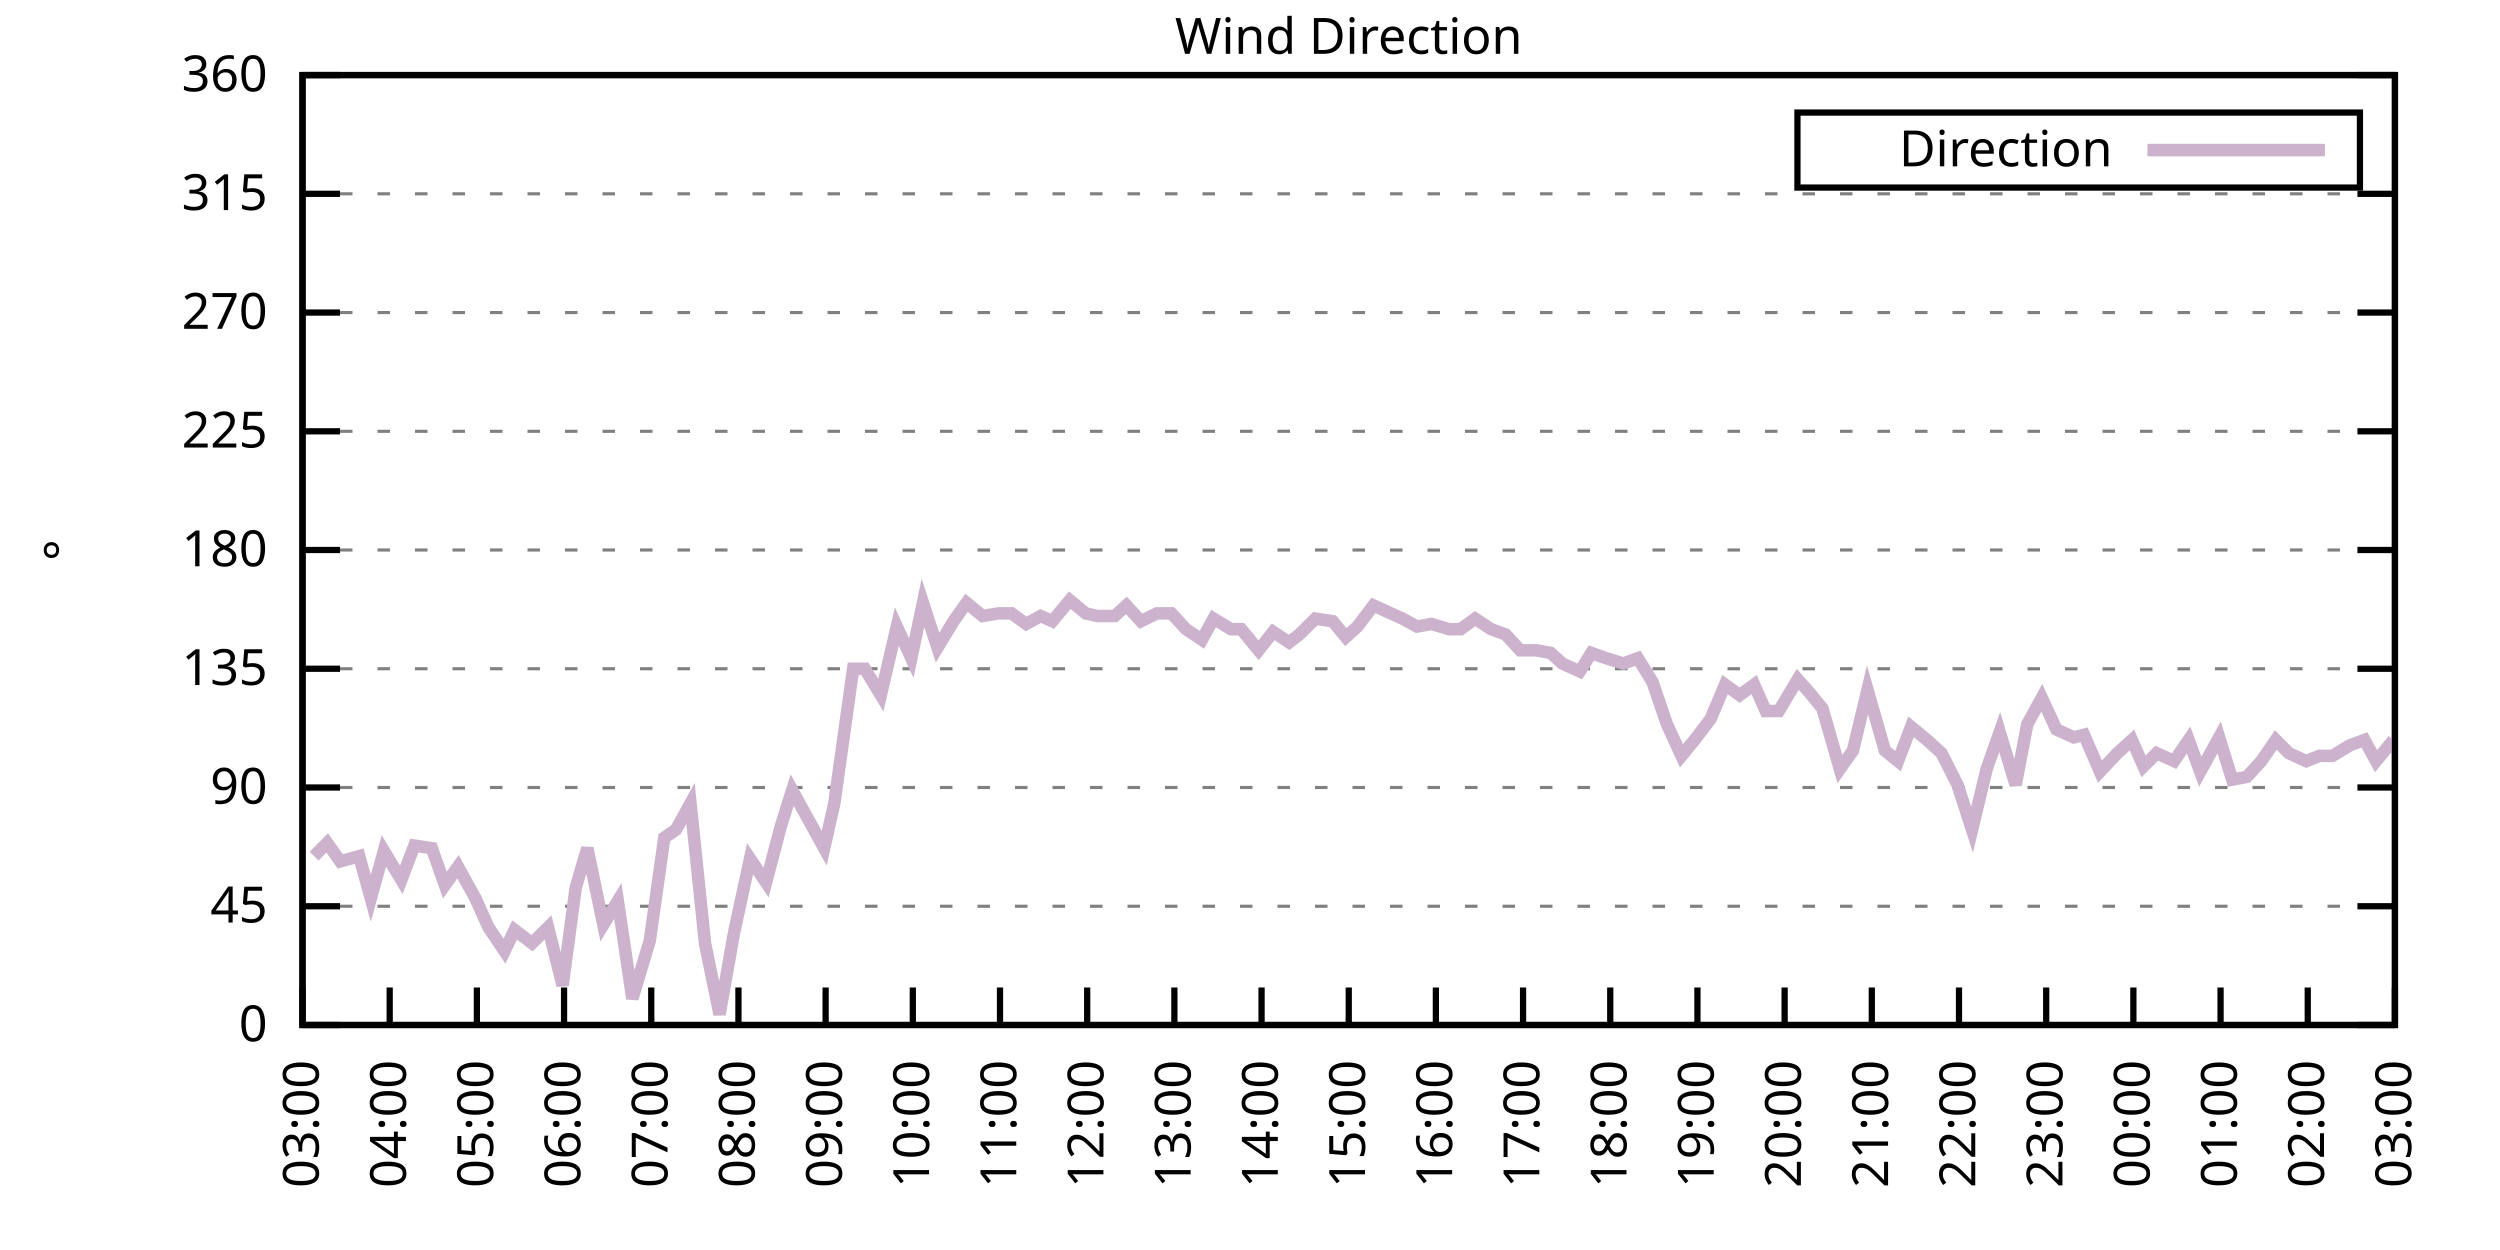
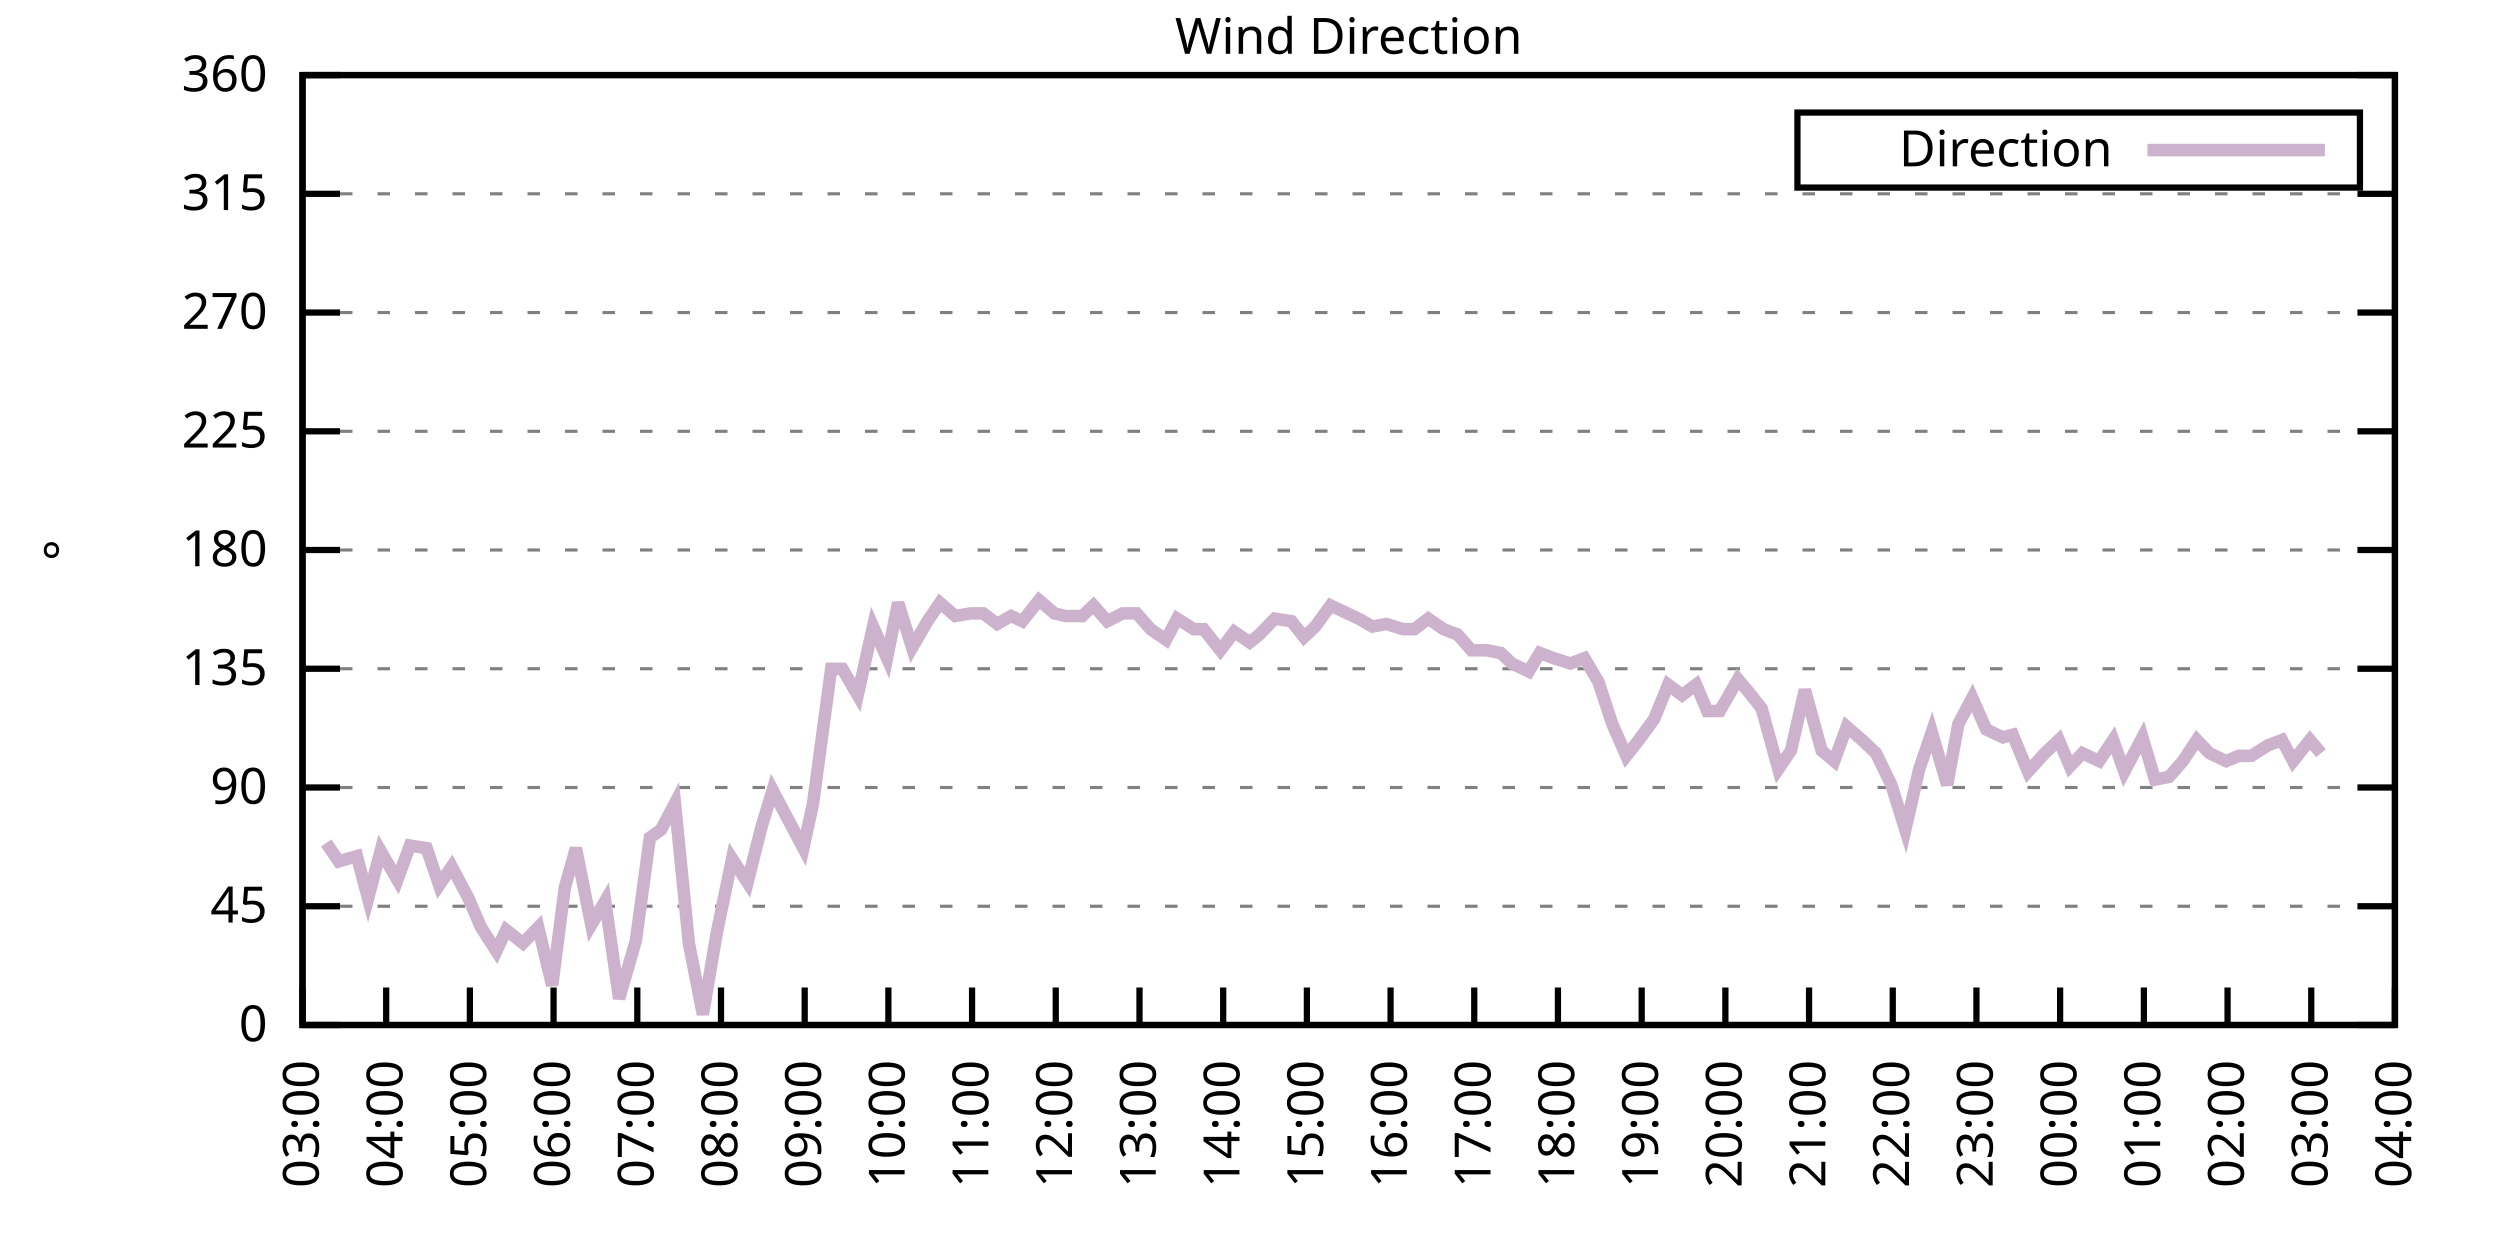
<svg xmlns="http://www.w3.org/2000/svg" xmlns:xlink="http://www.w3.org/1999/xlink" width="400" height="200" viewBox="0 0 400 200">
  <g id="gnuplot_canvas">
    <rect x="0" y="0" width="400" height="200" fill="none" />
    <defs>
      <circle id="gpDot" r="0.5" stroke-width="0.5" stroke="currentColor" />
      <path id="gpPt0" stroke-width="0.333" stroke="currentColor" d="M-1,0 h2 M0,-1 v2" />
      <path id="gpPt1" stroke-width="0.333" stroke="currentColor" d="M-1,-1 L1,1 M1,-1 L-1,1" />
      <path id="gpPt2" stroke-width="0.333" stroke="currentColor" d="M-1,0 L1,0 M0,-1 L0,1 M-1,-1 L1,1 M-1,1 L1,-1" />
      <rect id="gpPt3" stroke-width="0.333" stroke="currentColor" x="-1" y="-1" width="2" height="2" />
      <rect id="gpPt4" stroke-width="0.333" stroke="currentColor" fill="currentColor" x="-1" y="-1" width="2" height="2" />
      <circle id="gpPt5" stroke-width="0.333" stroke="currentColor" cx="0" cy="0" r="1" />
      <use xlink:href="#gpPt5" id="gpPt6" fill="currentColor" stroke="none" />
      <path id="gpPt7" stroke-width="0.333" stroke="currentColor" d="M0,-1.33 L-1.33,0.67 L1.33,0.67 z" />
      <use xlink:href="#gpPt7" id="gpPt8" fill="currentColor" stroke="none" />
      <use xlink:href="#gpPt7" id="gpPt9" stroke="currentColor" transform="rotate(180)" />
      <use xlink:href="#gpPt9" id="gpPt10" fill="currentColor" stroke="none" />
      <use xlink:href="#gpPt3" id="gpPt11" stroke="currentColor" transform="rotate(45)" />
      <use xlink:href="#gpPt11" id="gpPt12" fill="currentColor" stroke="none" />
      <path id="gpPt13" stroke-width="0.333" stroke="currentColor" d="M0,1.330 L1.265,0.411 L0.782,-1.067 L-0.782,-1.076 L-1.265,0.411 z" />
      <use xlink:href="#gpPt13" id="gpPt14" fill="currentColor" stroke="none" />
      <filter id="textbox" filterUnits="objectBoundingBox" x="0" y="0" height="1" width="1">
        <feFlood flood-color="white" flood-opacity="1" result="bgnd" />
        <feComposite in="SourceGraphic" in2="bgnd" operator="atop" />
      </filter>
      <filter id="greybox" filterUnits="objectBoundingBox" x="0" y="0" height="1" width="1">
        <feFlood flood-color="lightgrey" flood-opacity="1" result="grey" />
        <feComposite in="SourceGraphic" in2="grey" operator="atop" />
      </filter>
    </defs>
    <g fill="none" color="white" stroke="currentColor" stroke-width="1.00" stroke-linecap="butt" stroke-linejoin="miter">
</g>
    <g fill="none" color="black" stroke="currentColor" stroke-width="1.00" stroke-linecap="butt" stroke-linejoin="miter">
      <g stroke="none" shape-rendering="crispEdges">
        <polygon fill="rgb(255, 255, 255)" points="48.40,164.00 383.18,164.00 383.18,12.02 48.40,12.02 " />
      </g>
    </g>
    <g fill="none" color="black" stroke="currentColor" stroke-width="1.00" stroke-linecap="butt" stroke-linejoin="miter">
</g>
    <g fill="none" color="black" stroke="black" stroke-width="0.50" stroke-linecap="butt" stroke-linejoin="miter">
</g>
    <g fill="none" color="gray" stroke="currentColor" stroke-width="0.50" stroke-linecap="butt" stroke-linejoin="miter">
      <path stroke="gray" stroke-dasharray="2,4" class="gridline" d="M48.40,164.00 L383.19,164.00  " />
    </g>
    <g fill="none" color="gray" stroke="gray" stroke-width="1.00" stroke-linecap="butt" stroke-linejoin="miter">
</g>
    <g fill="none" color="black" stroke="currentColor" stroke-width="1.00" stroke-linecap="butt" stroke-linejoin="miter">
      <path stroke="black" d="M48.40,164.00 L54.40,164.00 M383.19,164.00 L377.19,164.00  " />
      <g transform="translate(42.80,166.60)" stroke="none" fill="black" font-family="Sans" font-size="8.00" text-anchor="end">
        <text>
          <tspan font-family="Sans"> 0</tspan>
        </text>
      </g>
    </g>
    <g fill="none" color="black" stroke="currentColor" stroke-width="1.00" stroke-linecap="butt" stroke-linejoin="miter">
</g>
    <g fill="none" color="black" stroke="black" stroke-width="0.50" stroke-linecap="butt" stroke-linejoin="miter">
</g>
    <g fill="none" color="gray" stroke="currentColor" stroke-width="0.50" stroke-linecap="butt" stroke-linejoin="miter">
      <path stroke="gray" stroke-dasharray="2,4" class="gridline" d="M48.40,145.00 L383.19,145.00  " />
    </g>
    <g fill="none" color="gray" stroke="gray" stroke-width="1.00" stroke-linecap="butt" stroke-linejoin="miter">
</g>
    <g fill="none" color="black" stroke="currentColor" stroke-width="1.00" stroke-linecap="butt" stroke-linejoin="miter">
      <path stroke="black" d="M48.40,145.00 L54.40,145.00 M383.19,145.00 L377.19,145.00  " />
      <g transform="translate(42.80,147.60)" stroke="none" fill="black" font-family="Sans" font-size="8.00" text-anchor="end">
        <text>
          <tspan font-family="Sans"> 45</tspan>
        </text>
      </g>
    </g>
    <g fill="none" color="black" stroke="currentColor" stroke-width="1.00" stroke-linecap="butt" stroke-linejoin="miter">
</g>
    <g fill="none" color="black" stroke="black" stroke-width="0.50" stroke-linecap="butt" stroke-linejoin="miter">
</g>
    <g fill="none" color="gray" stroke="currentColor" stroke-width="0.50" stroke-linecap="butt" stroke-linejoin="miter">
      <path stroke="gray" stroke-dasharray="2,4" class="gridline" d="M48.40,126.00 L383.19,126.00  " />
    </g>
    <g fill="none" color="gray" stroke="gray" stroke-width="1.00" stroke-linecap="butt" stroke-linejoin="miter">
</g>
    <g fill="none" color="black" stroke="currentColor" stroke-width="1.00" stroke-linecap="butt" stroke-linejoin="miter">
      <path stroke="black" d="M48.40,126.00 L54.40,126.00 M383.19,126.00 L377.19,126.00  " />
      <g transform="translate(42.80,128.60)" stroke="none" fill="black" font-family="Sans" font-size="8.00" text-anchor="end">
        <text>
          <tspan font-family="Sans"> 90</tspan>
        </text>
      </g>
    </g>
    <g fill="none" color="black" stroke="currentColor" stroke-width="1.00" stroke-linecap="butt" stroke-linejoin="miter">
</g>
    <g fill="none" color="black" stroke="black" stroke-width="0.50" stroke-linecap="butt" stroke-linejoin="miter">
</g>
    <g fill="none" color="gray" stroke="currentColor" stroke-width="0.50" stroke-linecap="butt" stroke-linejoin="miter">
      <path stroke="gray" stroke-dasharray="2,4" class="gridline" d="M48.40,107.00 L383.19,107.00  " />
    </g>
    <g fill="none" color="gray" stroke="gray" stroke-width="1.00" stroke-linecap="butt" stroke-linejoin="miter">
</g>
    <g fill="none" color="black" stroke="currentColor" stroke-width="1.00" stroke-linecap="butt" stroke-linejoin="miter">
      <path stroke="black" d="M48.40,107.00 L54.40,107.00 M383.19,107.00 L377.19,107.00  " />
      <g transform="translate(42.80,109.60)" stroke="none" fill="black" font-family="Sans" font-size="8.00" text-anchor="end">
        <text>
          <tspan font-family="Sans"> 135</tspan>
        </text>
      </g>
    </g>
    <g fill="none" color="black" stroke="currentColor" stroke-width="1.00" stroke-linecap="butt" stroke-linejoin="miter">
</g>
    <g fill="none" color="black" stroke="black" stroke-width="0.50" stroke-linecap="butt" stroke-linejoin="miter">
</g>
    <g fill="none" color="gray" stroke="currentColor" stroke-width="0.50" stroke-linecap="butt" stroke-linejoin="miter">
      <path stroke="gray" stroke-dasharray="2,4" class="gridline" d="M48.40,88.00 L383.19,88.00  " />
    </g>
    <g fill="none" color="gray" stroke="gray" stroke-width="1.00" stroke-linecap="butt" stroke-linejoin="miter">
</g>
    <g fill="none" color="black" stroke="currentColor" stroke-width="1.00" stroke-linecap="butt" stroke-linejoin="miter">
      <path stroke="black" d="M48.40,88.00 L54.40,88.00 M383.19,88.00 L377.19,88.00  " />
      <g transform="translate(42.80,90.60)" stroke="none" fill="black" font-family="Sans" font-size="8.00" text-anchor="end">
        <text>
          <tspan font-family="Sans"> 180</tspan>
        </text>
      </g>
    </g>
    <g fill="none" color="black" stroke="currentColor" stroke-width="1.00" stroke-linecap="butt" stroke-linejoin="miter">
</g>
    <g fill="none" color="black" stroke="black" stroke-width="0.50" stroke-linecap="butt" stroke-linejoin="miter">
</g>
    <g fill="none" color="gray" stroke="currentColor" stroke-width="0.50" stroke-linecap="butt" stroke-linejoin="miter">
      <path stroke="gray" stroke-dasharray="2,4" class="gridline" d="M48.40,69.01 L383.19,69.01  " />
    </g>
    <g fill="none" color="gray" stroke="gray" stroke-width="1.00" stroke-linecap="butt" stroke-linejoin="miter">
</g>
    <g fill="none" color="black" stroke="currentColor" stroke-width="1.00" stroke-linecap="butt" stroke-linejoin="miter">
      <path stroke="black" d="M48.40,69.01 L54.40,69.01 M383.19,69.01 L377.19,69.01  " />
      <g transform="translate(42.80,71.61)" stroke="none" fill="black" font-family="Sans" font-size="8.00" text-anchor="end">
        <text>
          <tspan font-family="Sans"> 225</tspan>
        </text>
      </g>
    </g>
    <g fill="none" color="black" stroke="currentColor" stroke-width="1.00" stroke-linecap="butt" stroke-linejoin="miter">
</g>
    <g fill="none" color="black" stroke="black" stroke-width="0.50" stroke-linecap="butt" stroke-linejoin="miter">
</g>
    <g fill="none" color="gray" stroke="currentColor" stroke-width="0.50" stroke-linecap="butt" stroke-linejoin="miter">
      <path stroke="gray" stroke-dasharray="2,4" class="gridline" d="M48.40,50.01 L383.19,50.01  " />
    </g>
    <g fill="none" color="gray" stroke="gray" stroke-width="1.00" stroke-linecap="butt" stroke-linejoin="miter">
</g>
    <g fill="none" color="black" stroke="currentColor" stroke-width="1.00" stroke-linecap="butt" stroke-linejoin="miter">
      <path stroke="black" d="M48.40,50.01 L54.40,50.01 M383.19,50.01 L377.19,50.01  " />
      <g transform="translate(42.80,52.61)" stroke="none" fill="black" font-family="Sans" font-size="8.00" text-anchor="end">
        <text>
          <tspan font-family="Sans"> 270</tspan>
        </text>
      </g>
    </g>
    <g fill="none" color="black" stroke="currentColor" stroke-width="1.00" stroke-linecap="butt" stroke-linejoin="miter">
</g>
    <g fill="none" color="black" stroke="black" stroke-width="0.50" stroke-linecap="butt" stroke-linejoin="miter">
</g>
    <g fill="none" color="gray" stroke="currentColor" stroke-width="0.50" stroke-linecap="butt" stroke-linejoin="miter">
      <path stroke="gray" stroke-dasharray="2,4" class="gridline" d="M48.40,31.01 L383.19,31.01  " />
    </g>
    <g fill="none" color="gray" stroke="gray" stroke-width="1.00" stroke-linecap="butt" stroke-linejoin="miter">
</g>
    <g fill="none" color="black" stroke="currentColor" stroke-width="1.00" stroke-linecap="butt" stroke-linejoin="miter">
      <path stroke="black" d="M48.40,31.01 L54.40,31.01 M383.19,31.01 L377.19,31.01  " />
      <g transform="translate(42.80,33.61)" stroke="none" fill="black" font-family="Sans" font-size="8.00" text-anchor="end">
        <text>
          <tspan font-family="Sans"> 315</tspan>
        </text>
      </g>
    </g>
    <g fill="none" color="black" stroke="currentColor" stroke-width="1.00" stroke-linecap="butt" stroke-linejoin="miter">
</g>
    <g fill="none" color="black" stroke="black" stroke-width="0.50" stroke-linecap="butt" stroke-linejoin="miter">
</g>
    <g fill="none" color="gray" stroke="currentColor" stroke-width="0.50" stroke-linecap="butt" stroke-linejoin="miter">
      <path stroke="gray" stroke-dasharray="2,4" class="gridline" d="M48.40,12.01 L383.19,12.01  " />
    </g>
    <g fill="none" color="gray" stroke="gray" stroke-width="1.00" stroke-linecap="butt" stroke-linejoin="miter">
</g>
    <g fill="none" color="black" stroke="currentColor" stroke-width="1.00" stroke-linecap="butt" stroke-linejoin="miter">
      <path stroke="black" d="M48.40,12.01 L54.40,12.01 M383.19,12.01 L377.19,12.01  " />
      <g transform="translate(42.80,14.61)" stroke="none" fill="black" font-family="Sans" font-size="8.00" text-anchor="end">
        <text>
          <tspan font-family="Sans"> 360</tspan>
        </text>
      </g>
    </g>
    <g fill="none" color="black" stroke="currentColor" stroke-width="1.00" stroke-linecap="butt" stroke-linejoin="miter">
      <path stroke="black" d="M48.40,164.00 L48.40,158.00  " />
      <g transform="translate(51.00,169.60) rotate(270.00)" stroke="none" fill="black" font-family="Sans" font-size="8.00" text-anchor="end">
        <text>
          <tspan font-family="Sans">03:00</tspan>
        </text>
      </g>
    </g>
    <g fill="none" color="black" stroke="currentColor" stroke-width="1.00" stroke-linecap="butt" stroke-linejoin="miter">
-       <path stroke="black" d="M62.35,164.00 L62.35,158.00  " />
-       <g transform="translate(64.95,169.60) rotate(270.00)" stroke="none" fill="black" font-family="Sans" font-size="8.00" text-anchor="end">
+       <path stroke="black" d="M61.79,164.00 L61.79,158.00  " />
+       <g transform="translate(64.39,169.60) rotate(270.00)" stroke="none" fill="black" font-family="Sans" font-size="8.00" text-anchor="end">
        <text>
          <tspan font-family="Sans">04:00</tspan>
        </text>
      </g>
    </g>
    <g fill="none" color="black" stroke="currentColor" stroke-width="1.00" stroke-linecap="butt" stroke-linejoin="miter">
-       <path stroke="black" d="M76.30,164.00 L76.30,158.00  " />
-       <g transform="translate(78.90,169.60) rotate(270.00)" stroke="none" fill="black" font-family="Sans" font-size="8.00" text-anchor="end">
+       <path stroke="black" d="M75.18,164.00 L75.18,158.00  " />
+       <g transform="translate(77.78,169.60) rotate(270.00)" stroke="none" fill="black" font-family="Sans" font-size="8.00" text-anchor="end">
        <text>
          <tspan font-family="Sans">05:00</tspan>
        </text>
      </g>
    </g>
    <g fill="none" color="black" stroke="currentColor" stroke-width="1.00" stroke-linecap="butt" stroke-linejoin="miter">
-       <path stroke="black" d="M90.25,164.00 L90.25,158.00  " />
-       <g transform="translate(92.85,169.60) rotate(270.00)" stroke="none" fill="black" font-family="Sans" font-size="8.00" text-anchor="end">
+       <path stroke="black" d="M88.57,164.00 L88.57,158.00  " />
+       <g transform="translate(91.17,169.60) rotate(270.00)" stroke="none" fill="black" font-family="Sans" font-size="8.00" text-anchor="end">
        <text>
          <tspan font-family="Sans">06:00</tspan>
        </text>
      </g>
    </g>
    <g fill="none" color="black" stroke="currentColor" stroke-width="1.00" stroke-linecap="butt" stroke-linejoin="miter">
-       <path stroke="black" d="M104.20,164.00 L104.20,158.00  " />
-       <g transform="translate(106.80,169.60) rotate(270.00)" stroke="none" fill="black" font-family="Sans" font-size="8.00" text-anchor="end">
+       <path stroke="black" d="M101.97,164.00 L101.97,158.00  " />
+       <g transform="translate(104.57,169.60) rotate(270.00)" stroke="none" fill="black" font-family="Sans" font-size="8.00" text-anchor="end">
        <text>
          <tspan font-family="Sans">07:00</tspan>
        </text>
      </g>
    </g>
    <g fill="none" color="black" stroke="currentColor" stroke-width="1.00" stroke-linecap="butt" stroke-linejoin="miter">
-       <path stroke="black" d="M118.15,164.00 L118.15,158.00  " />
-       <g transform="translate(120.75,169.60) rotate(270.00)" stroke="none" fill="black" font-family="Sans" font-size="8.00" text-anchor="end">
+       <path stroke="black" d="M115.36,164.00 L115.36,158.00  " />
+       <g transform="translate(117.96,169.60) rotate(270.00)" stroke="none" fill="black" font-family="Sans" font-size="8.00" text-anchor="end">
        <text>
          <tspan font-family="Sans">08:00</tspan>
        </text>
      </g>
    </g>
    <g fill="none" color="black" stroke="currentColor" stroke-width="1.00" stroke-linecap="butt" stroke-linejoin="miter">
-       <path stroke="black" d="M132.10,164.00 L132.10,158.00  " />
-       <g transform="translate(134.70,169.60) rotate(270.00)" stroke="none" fill="black" font-family="Sans" font-size="8.00" text-anchor="end">
+       <path stroke="black" d="M128.75,164.00 L128.75,158.00  " />
+       <g transform="translate(131.35,169.60) rotate(270.00)" stroke="none" fill="black" font-family="Sans" font-size="8.00" text-anchor="end">
        <text>
          <tspan font-family="Sans">09:00</tspan>
        </text>
      </g>
    </g>
    <g fill="none" color="black" stroke="currentColor" stroke-width="1.00" stroke-linecap="butt" stroke-linejoin="miter">
-       <path stroke="black" d="M146.05,164.00 L146.05,158.00  " />
-       <g transform="translate(148.65,169.60) rotate(270.00)" stroke="none" fill="black" font-family="Sans" font-size="8.00" text-anchor="end">
+       <path stroke="black" d="M142.14,164.00 L142.14,158.00  " />
+       <g transform="translate(144.74,169.60) rotate(270.00)" stroke="none" fill="black" font-family="Sans" font-size="8.00" text-anchor="end">
        <text>
          <tspan font-family="Sans">10:00</tspan>
        </text>
      </g>
    </g>
    <g fill="none" color="black" stroke="currentColor" stroke-width="1.00" stroke-linecap="butt" stroke-linejoin="miter">
-       <path stroke="black" d="M160.00,164.00 L160.00,158.00  " />
-       <g transform="translate(162.60,169.60) rotate(270.00)" stroke="none" fill="black" font-family="Sans" font-size="8.00" text-anchor="end">
+       <path stroke="black" d="M155.53,164.00 L155.53,158.00  " />
+       <g transform="translate(158.13,169.60) rotate(270.00)" stroke="none" fill="black" font-family="Sans" font-size="8.00" text-anchor="end">
        <text>
          <tspan font-family="Sans">11:00</tspan>
        </text>
      </g>
    </g>
    <g fill="none" color="black" stroke="currentColor" stroke-width="1.00" stroke-linecap="butt" stroke-linejoin="miter">
-       <path stroke="black" d="M173.95,164.00 L173.95,158.00  " />
-       <g transform="translate(176.55,169.60) rotate(270.00)" stroke="none" fill="black" font-family="Sans" font-size="8.00" text-anchor="end">
+       <path stroke="black" d="M168.92,164.00 L168.92,158.00  " />
+       <g transform="translate(171.52,169.60) rotate(270.00)" stroke="none" fill="black" font-family="Sans" font-size="8.00" text-anchor="end">
        <text>
          <tspan font-family="Sans">12:00</tspan>
        </text>
      </g>
    </g>
    <g fill="none" color="black" stroke="currentColor" stroke-width="1.00" stroke-linecap="butt" stroke-linejoin="miter">
-       <path stroke="black" d="M187.90,164.00 L187.90,158.00  " />
-       <g transform="translate(190.50,169.60) rotate(270.00)" stroke="none" fill="black" font-family="Sans" font-size="8.00" text-anchor="end">
+       <path stroke="black" d="M182.32,164.00 L182.32,158.00  " />
+       <g transform="translate(184.92,169.60) rotate(270.00)" stroke="none" fill="black" font-family="Sans" font-size="8.00" text-anchor="end">
        <text>
          <tspan font-family="Sans">13:00</tspan>
        </text>
      </g>
    </g>
    <g fill="none" color="black" stroke="currentColor" stroke-width="1.00" stroke-linecap="butt" stroke-linejoin="miter">
-       <path stroke="black" d="M201.85,164.00 L201.85,158.00  " />
-       <g transform="translate(204.45,169.60) rotate(270.00)" stroke="none" fill="black" font-family="Sans" font-size="8.00" text-anchor="end">
+       <path stroke="black" d="M195.71,164.00 L195.71,158.00  " />
+       <g transform="translate(198.31,169.60) rotate(270.00)" stroke="none" fill="black" font-family="Sans" font-size="8.00" text-anchor="end">
        <text>
          <tspan font-family="Sans">14:00</tspan>
        </text>
      </g>
    </g>
    <g fill="none" color="black" stroke="currentColor" stroke-width="1.00" stroke-linecap="butt" stroke-linejoin="miter">
-       <path stroke="black" d="M215.80,164.00 L215.80,158.00  " />
-       <g transform="translate(218.40,169.60) rotate(270.00)" stroke="none" fill="black" font-family="Sans" font-size="8.00" text-anchor="end">
+       <path stroke="black" d="M209.10,164.00 L209.10,158.00  " />
+       <g transform="translate(211.70,169.60) rotate(270.00)" stroke="none" fill="black" font-family="Sans" font-size="8.00" text-anchor="end">
        <text>
          <tspan font-family="Sans">15:00</tspan>
        </text>
      </g>
    </g>
    <g fill="none" color="black" stroke="currentColor" stroke-width="1.00" stroke-linecap="butt" stroke-linejoin="miter">
-       <path stroke="black" d="M229.74,164.00 L229.74,158.00  " />
-       <g transform="translate(232.34,169.60) rotate(270.00)" stroke="none" fill="black" font-family="Sans" font-size="8.00" text-anchor="end">
+       <path stroke="black" d="M222.49,164.00 L222.49,158.00  " />
+       <g transform="translate(225.09,169.60) rotate(270.00)" stroke="none" fill="black" font-family="Sans" font-size="8.00" text-anchor="end">
        <text>
          <tspan font-family="Sans">16:00</tspan>
        </text>
      </g>
    </g>
    <g fill="none" color="black" stroke="currentColor" stroke-width="1.00" stroke-linecap="butt" stroke-linejoin="miter">
-       <path stroke="black" d="M243.69,164.00 L243.69,158.00  " />
-       <g transform="translate(246.29,169.60) rotate(270.00)" stroke="none" fill="black" font-family="Sans" font-size="8.00" text-anchor="end">
+       <path stroke="black" d="M235.88,164.00 L235.88,158.00  " />
+       <g transform="translate(238.48,169.60) rotate(270.00)" stroke="none" fill="black" font-family="Sans" font-size="8.00" text-anchor="end">
        <text>
          <tspan font-family="Sans">17:00</tspan>
        </text>
      </g>
    </g>
    <g fill="none" color="black" stroke="currentColor" stroke-width="1.00" stroke-linecap="butt" stroke-linejoin="miter">
-       <path stroke="black" d="M257.64,164.00 L257.64,158.00  " />
-       <g transform="translate(260.24,169.60) rotate(270.00)" stroke="none" fill="black" font-family="Sans" font-size="8.00" text-anchor="end">
+       <path stroke="black" d="M249.27,164.00 L249.27,158.00  " />
+       <g transform="translate(251.87,169.60) rotate(270.00)" stroke="none" fill="black" font-family="Sans" font-size="8.00" text-anchor="end">
        <text>
          <tspan font-family="Sans">18:00</tspan>
        </text>
      </g>
    </g>
    <g fill="none" color="black" stroke="currentColor" stroke-width="1.00" stroke-linecap="butt" stroke-linejoin="miter">
-       <path stroke="black" d="M271.59,164.00 L271.59,158.00  " />
-       <g transform="translate(274.19,169.60) rotate(270.00)" stroke="none" fill="black" font-family="Sans" font-size="8.00" text-anchor="end">
+       <path stroke="black" d="M262.67,164.00 L262.67,158.00  " />
+       <g transform="translate(265.27,169.60) rotate(270.00)" stroke="none" fill="black" font-family="Sans" font-size="8.00" text-anchor="end">
        <text>
          <tspan font-family="Sans">19:00</tspan>
        </text>
      </g>
    </g>
    <g fill="none" color="black" stroke="currentColor" stroke-width="1.00" stroke-linecap="butt" stroke-linejoin="miter">
-       <path stroke="black" d="M285.54,164.00 L285.54,158.00  " />
-       <g transform="translate(288.14,169.60) rotate(270.00)" stroke="none" fill="black" font-family="Sans" font-size="8.00" text-anchor="end">
+       <path stroke="black" d="M276.06,164.00 L276.06,158.00  " />
+       <g transform="translate(278.66,169.60) rotate(270.00)" stroke="none" fill="black" font-family="Sans" font-size="8.00" text-anchor="end">
        <text>
          <tspan font-family="Sans">20:00</tspan>
        </text>
      </g>
    </g>
    <g fill="none" color="black" stroke="currentColor" stroke-width="1.00" stroke-linecap="butt" stroke-linejoin="miter">
-       <path stroke="black" d="M299.49,164.00 L299.49,158.00  " />
-       <g transform="translate(302.09,169.60) rotate(270.00)" stroke="none" fill="black" font-family="Sans" font-size="8.00" text-anchor="end">
+       <path stroke="black" d="M289.45,164.00 L289.45,158.00  " />
+       <g transform="translate(292.05,169.60) rotate(270.00)" stroke="none" fill="black" font-family="Sans" font-size="8.00" text-anchor="end">
        <text>
          <tspan font-family="Sans">21:00</tspan>
        </text>
      </g>
    </g>
    <g fill="none" color="black" stroke="currentColor" stroke-width="1.00" stroke-linecap="butt" stroke-linejoin="miter">
-       <path stroke="black" d="M313.44,164.00 L313.44,158.00  " />
-       <g transform="translate(316.04,169.60) rotate(270.00)" stroke="none" fill="black" font-family="Sans" font-size="8.00" text-anchor="end">
+       <path stroke="black" d="M302.84,164.00 L302.84,158.00  " />
+       <g transform="translate(305.44,169.60) rotate(270.00)" stroke="none" fill="black" font-family="Sans" font-size="8.00" text-anchor="end">
        <text>
          <tspan font-family="Sans">22:00</tspan>
        </text>
      </g>
    </g>
    <g fill="none" color="black" stroke="currentColor" stroke-width="1.00" stroke-linecap="butt" stroke-linejoin="miter">
-       <path stroke="black" d="M327.39,164.00 L327.39,158.00  " />
-       <g transform="translate(329.99,169.60) rotate(270.00)" stroke="none" fill="black" font-family="Sans" font-size="8.00" text-anchor="end">
+       <path stroke="black" d="M316.23,164.00 L316.23,158.00  " />
+       <g transform="translate(318.83,169.60) rotate(270.00)" stroke="none" fill="black" font-family="Sans" font-size="8.00" text-anchor="end">
        <text>
          <tspan font-family="Sans">23:00</tspan>
        </text>
      </g>
    </g>
    <g fill="none" color="black" stroke="currentColor" stroke-width="1.00" stroke-linecap="butt" stroke-linejoin="miter">
-       <path stroke="black" d="M341.34,164.00 L341.34,158.00  " />
-       <g transform="translate(343.94,169.60) rotate(270.00)" stroke="none" fill="black" font-family="Sans" font-size="8.00" text-anchor="end">
+       <path stroke="black" d="M329.62,164.00 L329.62,158.00  " />
+       <g transform="translate(332.22,169.60) rotate(270.00)" stroke="none" fill="black" font-family="Sans" font-size="8.00" text-anchor="end">
        <text>
          <tspan font-family="Sans">00:00</tspan>
        </text>
      </g>
    </g>
    <g fill="none" color="black" stroke="currentColor" stroke-width="1.00" stroke-linecap="butt" stroke-linejoin="miter">
-       <path stroke="black" d="M355.29,164.00 L355.29,158.00  " />
-       <g transform="translate(357.89,169.60) rotate(270.00)" stroke="none" fill="black" font-family="Sans" font-size="8.00" text-anchor="end">
+       <path stroke="black" d="M343.02,164.00 L343.02,158.00  " />
+       <g transform="translate(345.62,169.60) rotate(270.00)" stroke="none" fill="black" font-family="Sans" font-size="8.00" text-anchor="end">
        <text>
          <tspan font-family="Sans">01:00</tspan>
        </text>
      </g>
    </g>
    <g fill="none" color="black" stroke="currentColor" stroke-width="1.00" stroke-linecap="butt" stroke-linejoin="miter">
-       <path stroke="black" d="M369.24,164.00 L369.24,158.00  " />
-       <g transform="translate(371.84,169.60) rotate(270.00)" stroke="none" fill="black" font-family="Sans" font-size="8.00" text-anchor="end">
+       <path stroke="black" d="M356.41,164.00 L356.41,158.00  " />
+       <g transform="translate(359.01,169.60) rotate(270.00)" stroke="none" fill="black" font-family="Sans" font-size="8.00" text-anchor="end">
        <text>
          <tspan font-family="Sans">02:00</tspan>
+         </text>
+       </g>
+     </g>
+     <g fill="none" color="black" stroke="currentColor" stroke-width="1.00" stroke-linecap="butt" stroke-linejoin="miter">
+       <path stroke="black" d="M369.80,164.00 L369.80,158.00  " />
+       <g transform="translate(372.40,169.60) rotate(270.00)" stroke="none" fill="black" font-family="Sans" font-size="8.00" text-anchor="end">
+         <text>
+           <tspan font-family="Sans">03:00</tspan>
        </text>
      </g>
    </g>
    <g fill="none" color="black" stroke="currentColor" stroke-width="1.00" stroke-linecap="butt" stroke-linejoin="miter">
      <path stroke="black" d="M383.19,164.00 L383.19,158.00  " />
      <g transform="translate(385.79,169.60) rotate(270.00)" stroke="none" fill="black" font-family="Sans" font-size="8.00" text-anchor="end">
        <text>
-           <tspan font-family="Sans">03:00</tspan>
+           <tspan font-family="Sans">04:00</tspan>
        </text>
      </g>
    </g>
    <g fill="none" color="black" stroke="currentColor" stroke-width="1.00" stroke-linecap="butt" stroke-linejoin="miter">
</g>
    <g fill="none" color="black" stroke="currentColor" stroke-width="1.00" stroke-linecap="butt" stroke-linejoin="miter">
      <path stroke="black" d="M48.40,12.01 L48.40,164.00 L383.19,164.00 L383.19,12.01 L48.40,12.01 Z  " />
    </g>
    <g fill="none" color="black" stroke="currentColor" stroke-width="1.00" stroke-linecap="butt" stroke-linejoin="miter">
</g>
    <g fill="none" color="black" stroke="currentColor" stroke-width="1.00" stroke-linecap="butt" stroke-linejoin="miter">
      <path stroke="black" d="M287.59,30.01 L287.59,18.01 L377.59,18.01 L377.59,30.01 L287.59,30.01 Z  " />
    </g>
    <g id="Wind_direction_plot_1">
      <g fill="none" color="white" stroke="black" stroke-width="2.00" stroke-linecap="butt" stroke-linejoin="miter">
</g>
      <g fill="none" color="black" stroke="currentColor" stroke-width="2.00" stroke-linecap="butt" stroke-linejoin="miter">
        <g transform="translate(337.99,26.61)" stroke="none" fill="black" font-family="Sans" font-size="8.00" text-anchor="end">
          <text>
            <tspan font-family="Sans">Direction</tspan>
          </text>
        </g>
      </g>
      <g fill="none" color="black" stroke="currentColor" stroke-width="2.00" stroke-linecap="butt" stroke-linejoin="miter">
-         <path stroke="rgb(204, 178, 204)" d="M343.59,24.01 L371.99,24.01 M50.26,136.98 L52.35,134.87 L54.44,137.82 L57.47,136.98 L59.33,143.73 L61.42,136.14   L64.21,140.78 L66.30,135.29 L69.09,135.71 L71.18,141.62 L73.28,138.67 L76.07,143.73 L78.16,148.38 L80.72,152.18   L82.34,148.80 L85.13,150.91 L87.69,148.38 L90.02,157.67 L92.11,142.05 L93.97,135.71 L96.53,147.96 L98.85,144.16   L101.18,159.78 L103.97,150.49 L106.29,134.02 L108.15,132.76 L110.48,128.54 L112.80,150.91 L115.13,162.31 L117.45,149.22   L120.01,137.40 L122.57,141.20 L124.89,132.34 L126.75,126.42 L129.31,131.07 L131.87,135.71 L133.49,128.54 L136.51,107.00   L138.37,107.00 L140.93,111.23 L143.49,100.25 L145.81,105.31 L147.67,96.45 L150.00,103.63 L152.56,99.40 L154.65,96.45   L157.21,98.56 L159.76,98.14 L161.86,98.14 L164.18,99.83 L166.51,98.56 L168.37,99.40 L171.16,96.03 L173.71,98.14   L175.57,98.56 L178.36,98.56 L180.22,96.87 L182.55,99.40 L185.11,98.14 L187.43,98.14 L189.76,100.67 L192.31,102.36   L194.17,98.98 L196.96,100.67 L198.59,100.67 L201.38,104.05 L203.71,101.09 L206.26,102.78 L207.89,101.52 L210.45,98.98   L213.24,99.40 L215.33,101.94 L217.19,100.25 L219.75,96.87 L222.54,98.14 L224.40,98.98 L226.72,100.25 L229.05,99.83   L231.84,100.67 L233.70,100.67 L236.02,98.98 L238.58,100.67 L240.90,101.52 L243.23,104.05 L245.79,104.05 L248.11,104.47   L249.97,106.16 L252.76,107.43 L254.62,104.47 L256.95,105.31 L259.74,106.16 L262.06,105.31 L264.39,109.11 L266.71,115.87   L269.04,120.94 L271.13,118.40 L273.69,115.03 L276.01,109.54 L278.34,111.23 L280.66,109.54 L282.52,113.76 L284.61,113.76   L287.64,108.69 L289.50,110.80 L291.59,113.34 L294.38,123.05 L296.47,120.09 L298.80,110.38 L301.58,120.09 L303.68,121.78   L305.77,116.29 L308.33,118.40 L310.65,120.51 L313.21,125.58 L315.53,132.76 L317.86,123.05 L319.95,117.14 L322.51,125.58   L324.37,115.87 L326.69,111.65 L329.02,116.71 L331.81,117.98 L333.44,117.56 L335.99,123.47 L338.78,120.51 L341.11,118.40   L342.97,122.62 L345.06,120.51 L347.85,121.78 L350.18,118.40 L352.04,123.47 L355.06,117.98 L357.15,124.74 L359.48,124.31   L361.80,121.78 L364.13,118.40 L366.22,120.51 L369.01,121.78 L371.10,120.94 L373.19,120.94 L375.98,119.25 L378.31,118.40   L380.17,121.78 L382.96,118.40  " />
+         <path stroke="rgb(204, 178, 204)" d="M343.59,24.01 L371.99,24.01 M52.19,134.87 L54.20,137.82 L57.10,136.98 L58.89,143.73 L60.90,136.14 L63.58,140.78   L65.59,135.29 L68.26,135.71 L70.27,141.62 L72.28,138.67 L74.96,143.73 L76.97,148.38 L79.42,152.18 L80.99,148.80   L83.66,150.91 L86.12,148.38 L88.35,157.67 L90.36,142.05 L92.15,135.71 L94.60,147.96 L96.83,144.16 L99.06,159.78   L101.74,150.49 L103.98,134.02 L105.76,132.76 L107.99,128.54 L110.22,150.91 L112.46,162.31 L114.69,149.22 L117.14,137.40   L119.60,141.20 L121.83,132.34 L123.62,126.42 L126.07,131.07 L128.53,135.71 L130.09,128.54 L132.99,107.00 L134.78,107.00   L137.23,111.23 L139.69,100.25 L141.92,105.31 L143.70,96.45 L145.94,103.63 L148.39,99.40 L150.40,96.45 L152.85,98.56   L155.31,98.14 L157.32,98.14 L159.55,99.83 L161.78,98.56 L163.57,99.40 L166.25,96.03 L168.70,98.14 L170.49,98.56   L173.17,98.56 L174.95,96.87 L177.18,99.40 L179.64,98.14 L181.87,98.14 L184.10,100.67 L186.56,102.36 L188.34,98.98   L191.02,100.67 L192.58,100.67 L195.26,104.05 L197.49,101.09 L199.95,102.78 L201.51,101.52 L203.97,98.98 L206.64,99.40   L208.65,101.94 L210.44,100.25 L212.89,96.87 L215.57,98.14 L217.36,98.98 L219.59,100.25 L221.82,99.83 L224.50,100.67   L226.29,100.67 L228.52,98.98 L230.97,100.67 L233.20,101.52 L235.44,104.05 L237.89,104.05 L240.12,104.47 L241.91,106.16   L244.59,107.43 L246.37,104.47 L248.60,105.31 L251.28,106.16 L253.51,105.31 L255.75,109.11 L257.98,115.87 L260.21,120.94   L262.22,118.40 L264.67,115.03 L266.91,109.54 L269.14,111.23 L271.37,109.54 L273.16,113.76 L275.16,113.76 L278.07,108.69   L279.85,110.80 L281.86,113.34 L284.54,123.05 L286.55,120.09 L288.78,110.38 L291.46,120.09 L293.47,121.78 L295.48,116.29   L297.93,118.40 L300.16,120.51 L302.62,125.58 L304.85,132.76 L307.08,123.05 L309.09,117.14 L311.54,125.58 L313.33,115.87   L315.56,111.65 L317.79,116.71 L320.47,117.98 L322.04,117.56 L324.49,123.47 L327.17,120.51 L329.40,118.40 L331.19,122.62   L333.19,120.51 L335.87,121.78 L338.10,118.40 L339.89,123.47 L342.79,117.98 L344.80,124.74 L347.03,124.31 L349.26,121.78   L351.50,118.40 L353.51,120.51 L356.18,121.78 L358.19,120.94 L360.20,120.94 L362.88,119.25 L365.11,118.40 L366.90,121.78   L369.58,118.40 L371.36,120.51  " />
      </g>
    </g>
    <g fill="none" color="black" stroke="currentColor" stroke-width="2.00" stroke-linecap="butt" stroke-linejoin="miter">
</g>
    <g fill="none" color="black" stroke="black" stroke-width="1.00" stroke-linecap="butt" stroke-linejoin="miter">
</g>
    <g fill="none" color="black" stroke="currentColor" stroke-width="1.00" stroke-linecap="butt" stroke-linejoin="miter">
      <path stroke="black" d="M48.40,12.01 L48.40,164.00 L383.19,164.00 L383.19,12.01 L48.40,12.01 Z  " />
      <g transform="translate(12.80,88.01) rotate(270.00)" stroke="none" fill="black" font-family="Sans" font-size="8.00" text-anchor="middle">
        <text>
          <tspan font-family="Sans">°</tspan>
        </text>
      </g>
    </g>
    <g fill="none" color="black" stroke="currentColor" stroke-width="1.00" stroke-linecap="butt" stroke-linejoin="miter">
</g>
    <g fill="none" color="black" stroke="currentColor" stroke-width="1.00" stroke-linecap="butt" stroke-linejoin="miter">
      <g transform="translate(215.79,8.61)" stroke="none" fill="black" font-family="Sans" font-size="8.00" text-anchor="middle">
        <text>
          <tspan font-family="Sans">Wind Direction</tspan>
        </text>
      </g>
    </g>
    <g fill="none" color="black" stroke="currentColor" stroke-width="1.00" stroke-linecap="butt" stroke-linejoin="miter">
</g>
  </g>
</svg>
